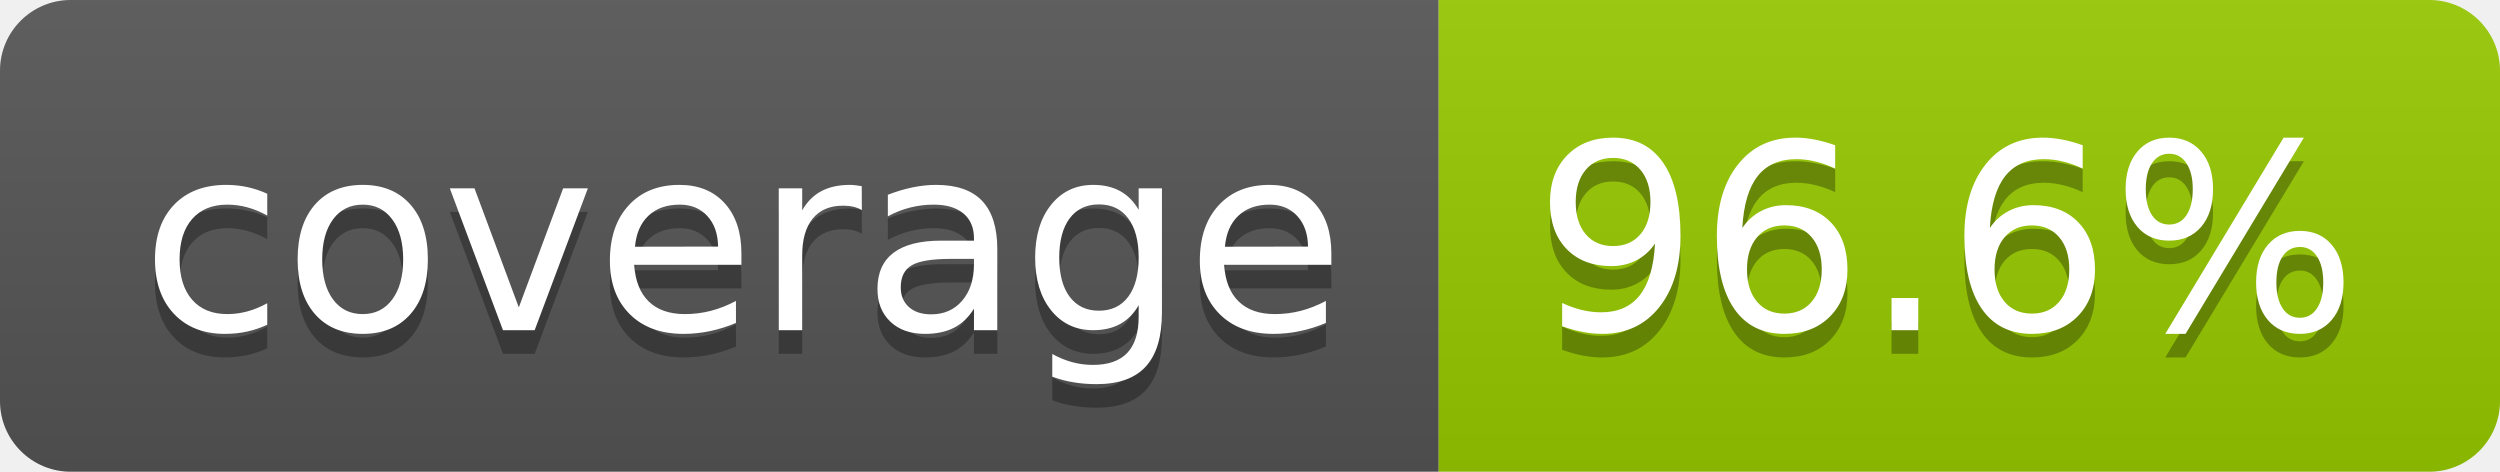
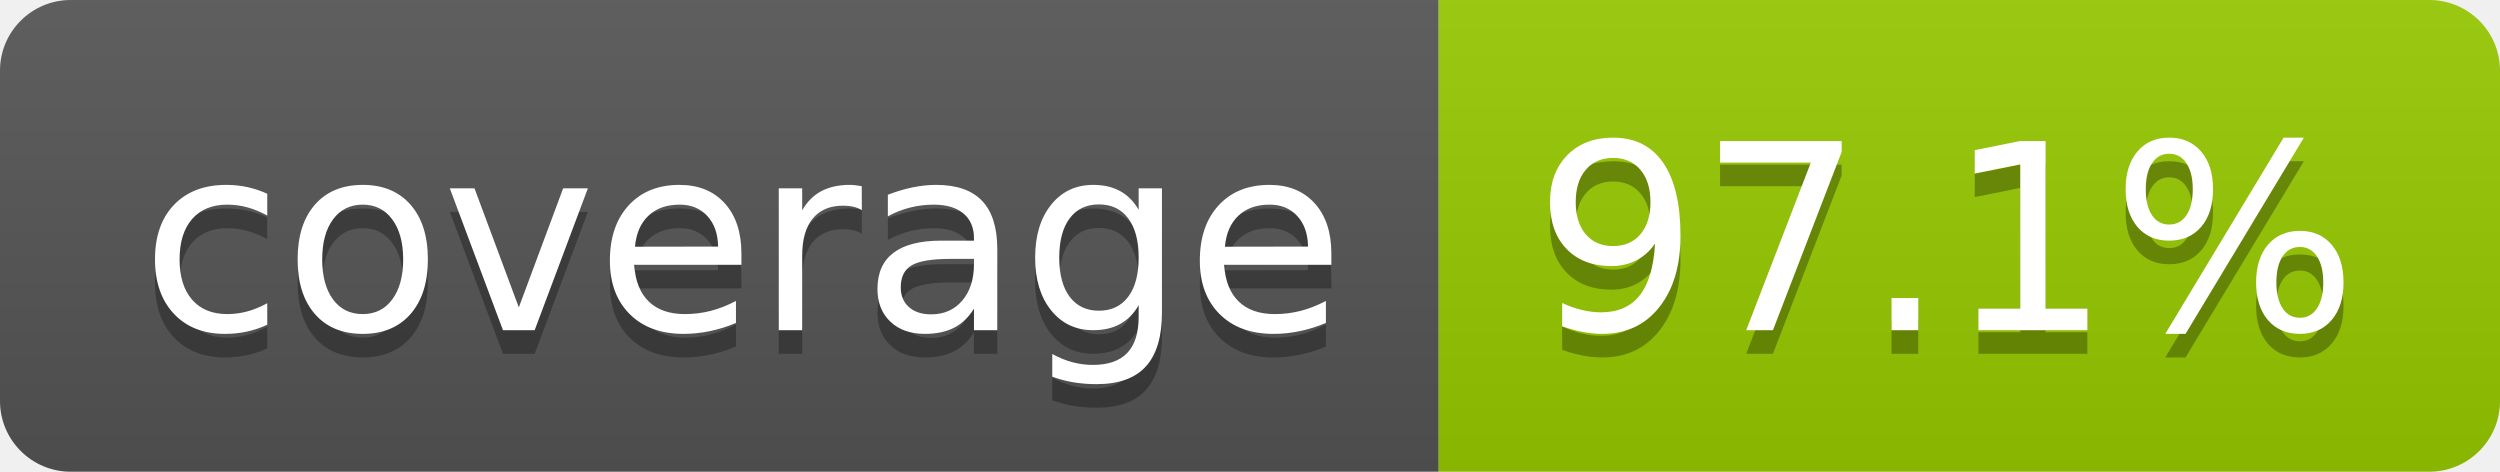
- <svg xmlns="http://www.w3.org/2000/svg" width="106" height="20" role="img" aria-label="coverage: 96.6%">
+ <svg xmlns="http://www.w3.org/2000/svg" width="106" height="20" role="img" aria-label="coverage: 97.1%">
  <linearGradient id="s" x2="0" y2="100%">
    <stop offset="0" stop-color="#bbb" stop-opacity=".1" />
    <stop offset="1" stop-opacity=".1" />
  </linearGradient>
  <clipPath id="r">
    <rect width="106" height="20" rx="3" fill="#fff" />
  </clipPath>
  <g clip-path="url(#r)">
    <rect width="61" height="20" fill="#555" />
    <rect x="61" width="45" height="20" fill="#97ca00" />
    <rect width="106" height="20" fill="url(#s)" />
  </g>
  <g fill="#fff" text-anchor="middle" font-family="Verdana,Geneva,DejaVu Sans,sans-serif" text-rendering="geometricPrecision" font-size="110">
    <text aria-hidden="true" x="315" y="150" fill="#010101" fill-opacity=".3" transform="scale(.1)" textLength="510">coverage</text>
    <text x="315" y="140" transform="scale(.1)" fill="#fff" textLength="510">coverage</text>
-     <text aria-hidden="true" x="825" y="150" fill="#010101" fill-opacity=".3" transform="scale(.1)" textLength="350">96.6%</text>
-     <text x="825" y="140" transform="scale(.1)" fill="#fff" textLength="350">96.6%</text>
+     <text aria-hidden="true" x="825" y="150" fill="#010101" fill-opacity=".3" transform="scale(.1)" textLength="350">97.1%</text>
+     <text x="825" y="140" transform="scale(.1)" fill="#fff" textLength="350">97.1%</text>
  </g>
</svg>
